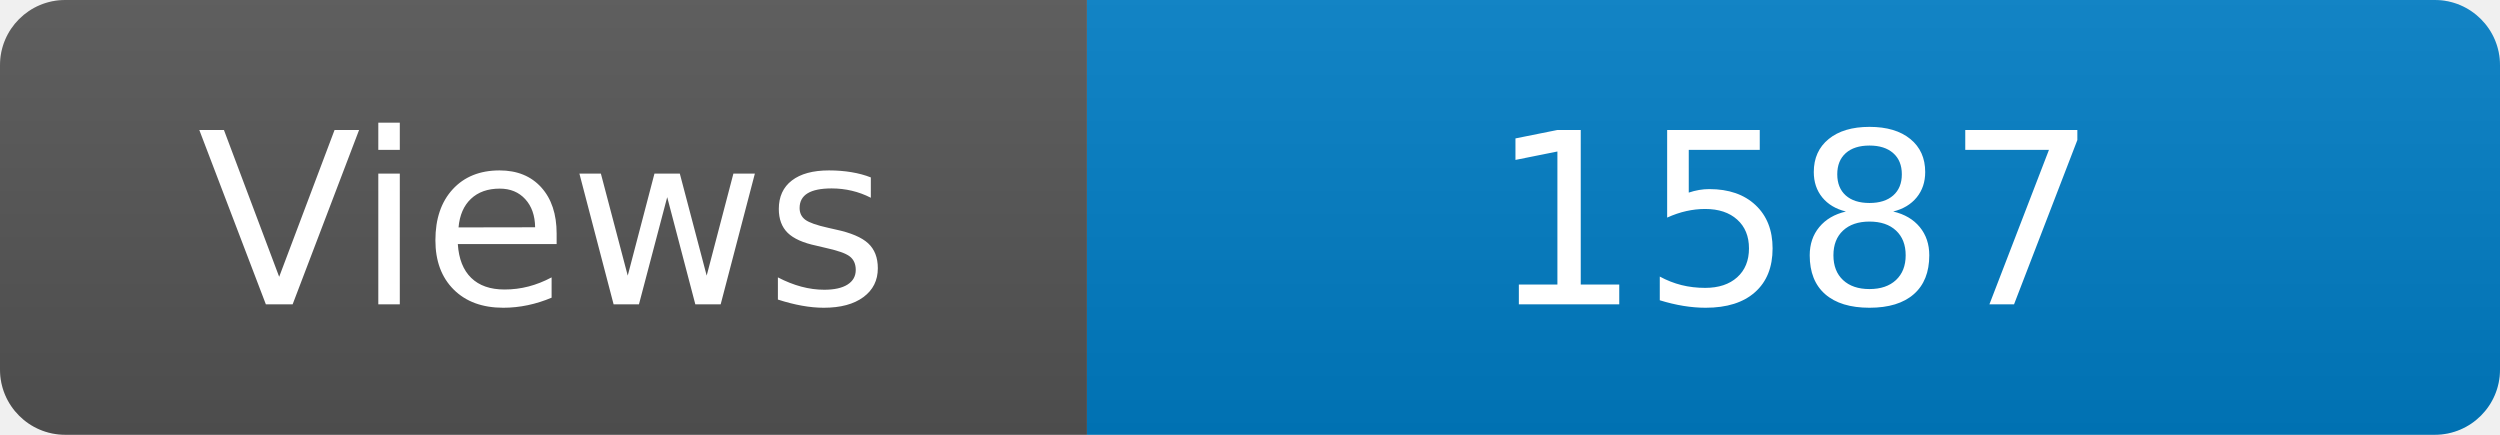
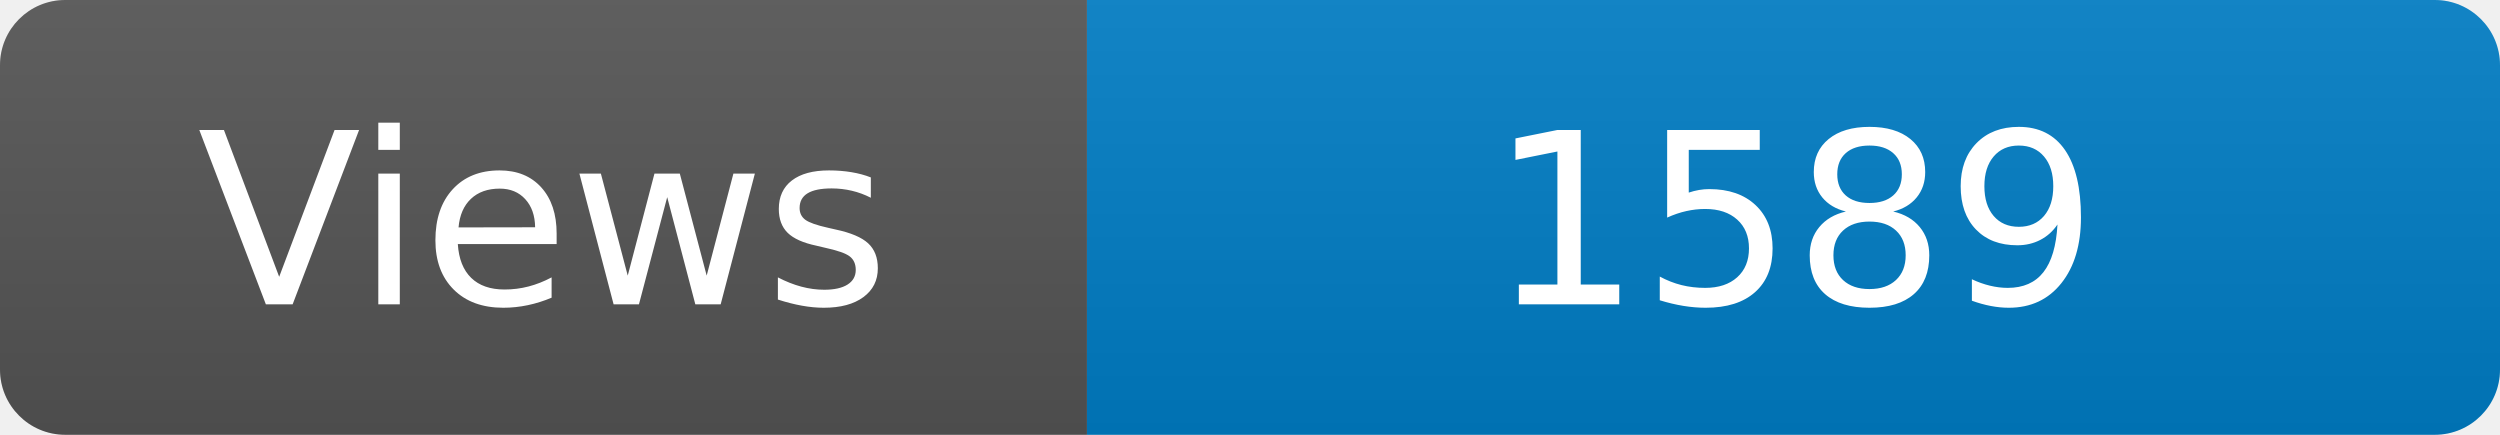
<svg xmlns="http://www.w3.org/2000/svg" width="115" height="20" role="img" aria-label="Maintained?: yes">
  <linearGradient id="s" x2="0" y2="100%">
    <stop offset="0" stop-color="#bbb" stop-opacity=".1" />
    <stop offset="1" stop-opacity=".1" />
  </linearGradient>
  <clipPath id="r">
    <rect width="115" height="20" rx="3" fill="#fff" />
  </clipPath>
  <g clip-path="url(#r)">
    <rect width="50" height="20" fill="#555" />
    <rect x="50" width="160" height="20" fill="#007ec6" />
    <rect width="115" height="20" fill="url(#s)" />
  </g>
  <g fill="#fff" text-anchor="middle" font-family="Verdana,Geneva,DejaVu Sans,sans-serif" font-size="110">
    <text x="250" y="140" transform="scale(.1)" fill="#fff">Views</text>
-     <text x="825" y="140" transform="scale(.1)" fill="#fff">1587</text>
+     <text x="825" y="140" transform="scale(.1)" fill="#fff">1589</text>
  </g>
</svg>
